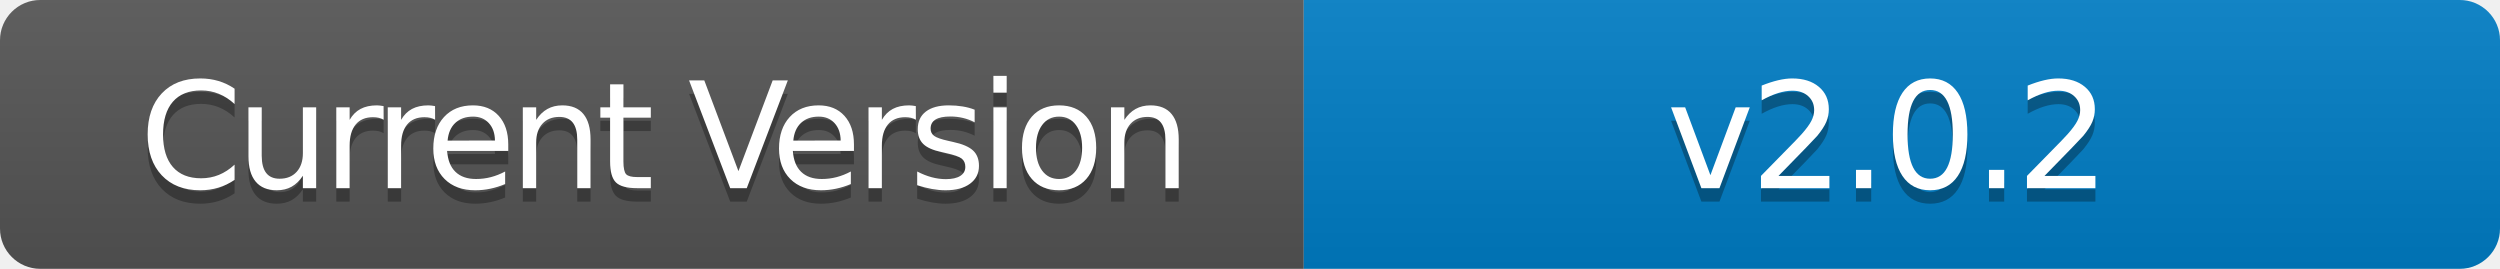
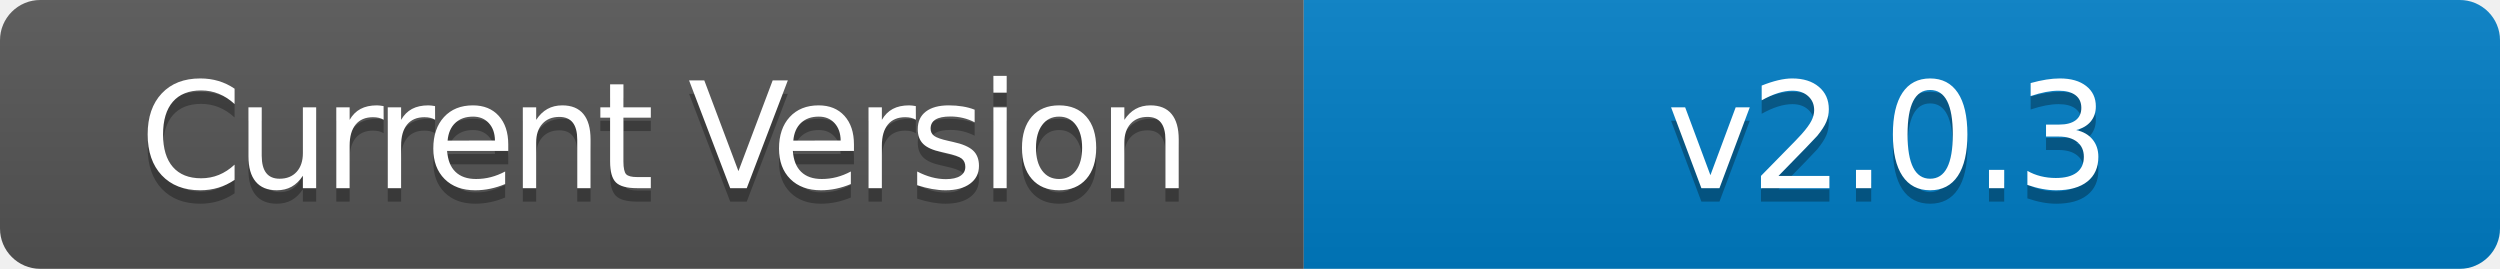
- <svg xmlns="http://www.w3.org/2000/svg" width="186" height="20" role="img" aria-label="Current Version: v2.0.2">
+ <svg xmlns="http://www.w3.org/2000/svg" width="186" height="20" role="img" aria-label="Current Version: v2.0.3">
  <linearGradient id="s" x2="0" y2="100%">
    <stop offset="0" stop-color="#bbb" stop-opacity=".1" />
    <stop offset="1" stop-opacity=".1" />
  </linearGradient>
  <clipPath id="r">
    <rect width="186" height="20" rx="3" fill="#fff" />
  </clipPath>
  <g clip-path="url(#r)">
    <rect width="97" height="20" fill="#555" />
    <rect x="97" width="89" height="20" fill="#007ec6" />
    <rect width="186" height="20" fill="url(#s)" />
  </g>
  <g fill="#fff" text-anchor="middle" font-family="Verdana,Geneva,DejaVu Sans,sans-serif" text-rendering="geometricPrecision" font-size="110">
    <text aria-hidden="true" x="495" y="150" fill="#010101" fill-opacity=".3" transform="scale(.1)" textLength="700" style="letter-spacing: -5;">Current Version</text>
    <text x="495" y="140" transform="scale(.1)" fill="#fff" textLength="700" style="letter-spacing: -5;">Current Version</text>
-     <text aria-hidden="true" x="1405" y="150" fill="#010101" fill-opacity=".3" transform="scale(.1)" textLength="600" style="letter-spacing: -3;">v2.0.2</text>
-     <text x="1405" y="140" transform="scale(.1)" fill="#fff" textLength="600" style="letter-spacing: -3;">v2.0.2</text>
+     <text aria-hidden="true" x="1405" y="150" fill="#010101" fill-opacity=".3" transform="scale(.1)" textLength="600" style="letter-spacing: -3;">v2.0.3</text>
+     <text x="1405" y="140" transform="scale(.1)" fill="#fff" textLength="600" style="letter-spacing: -3;">v2.0.3</text>
  </g>
</svg>
